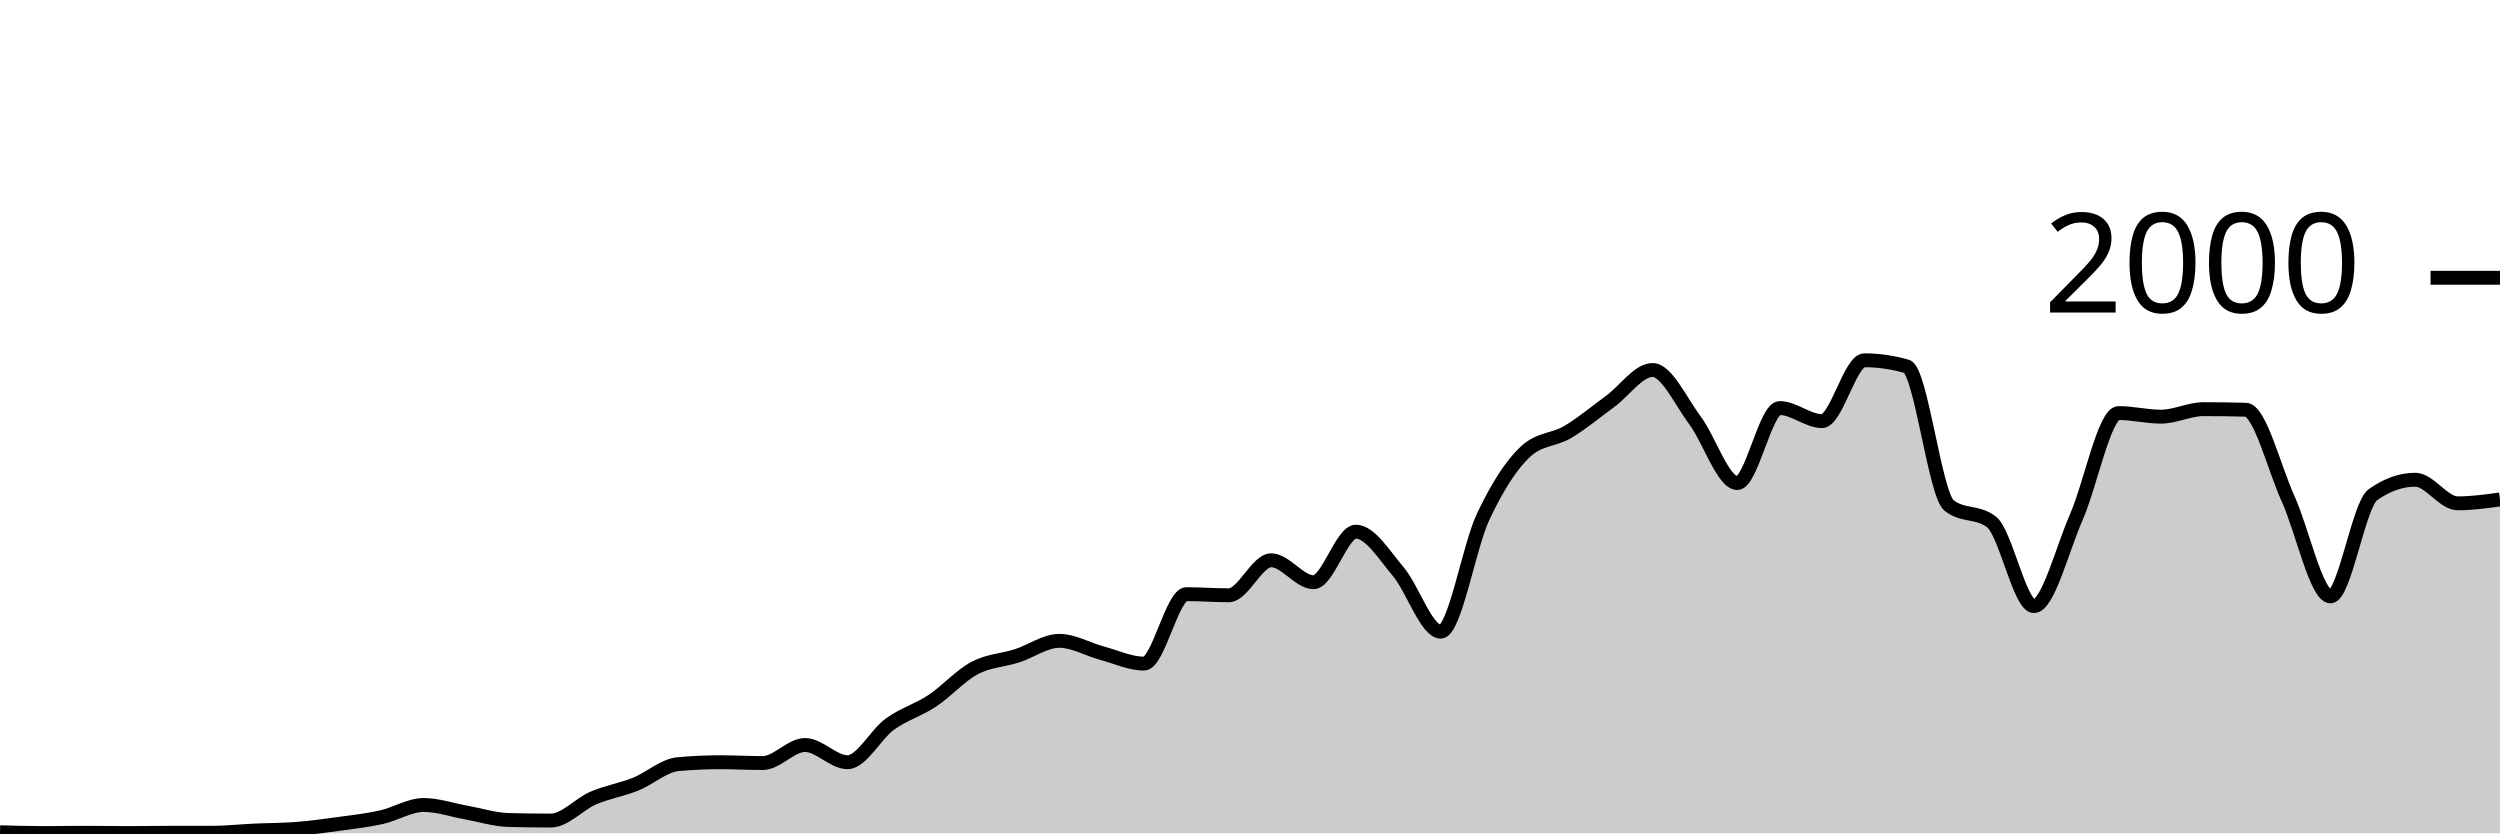
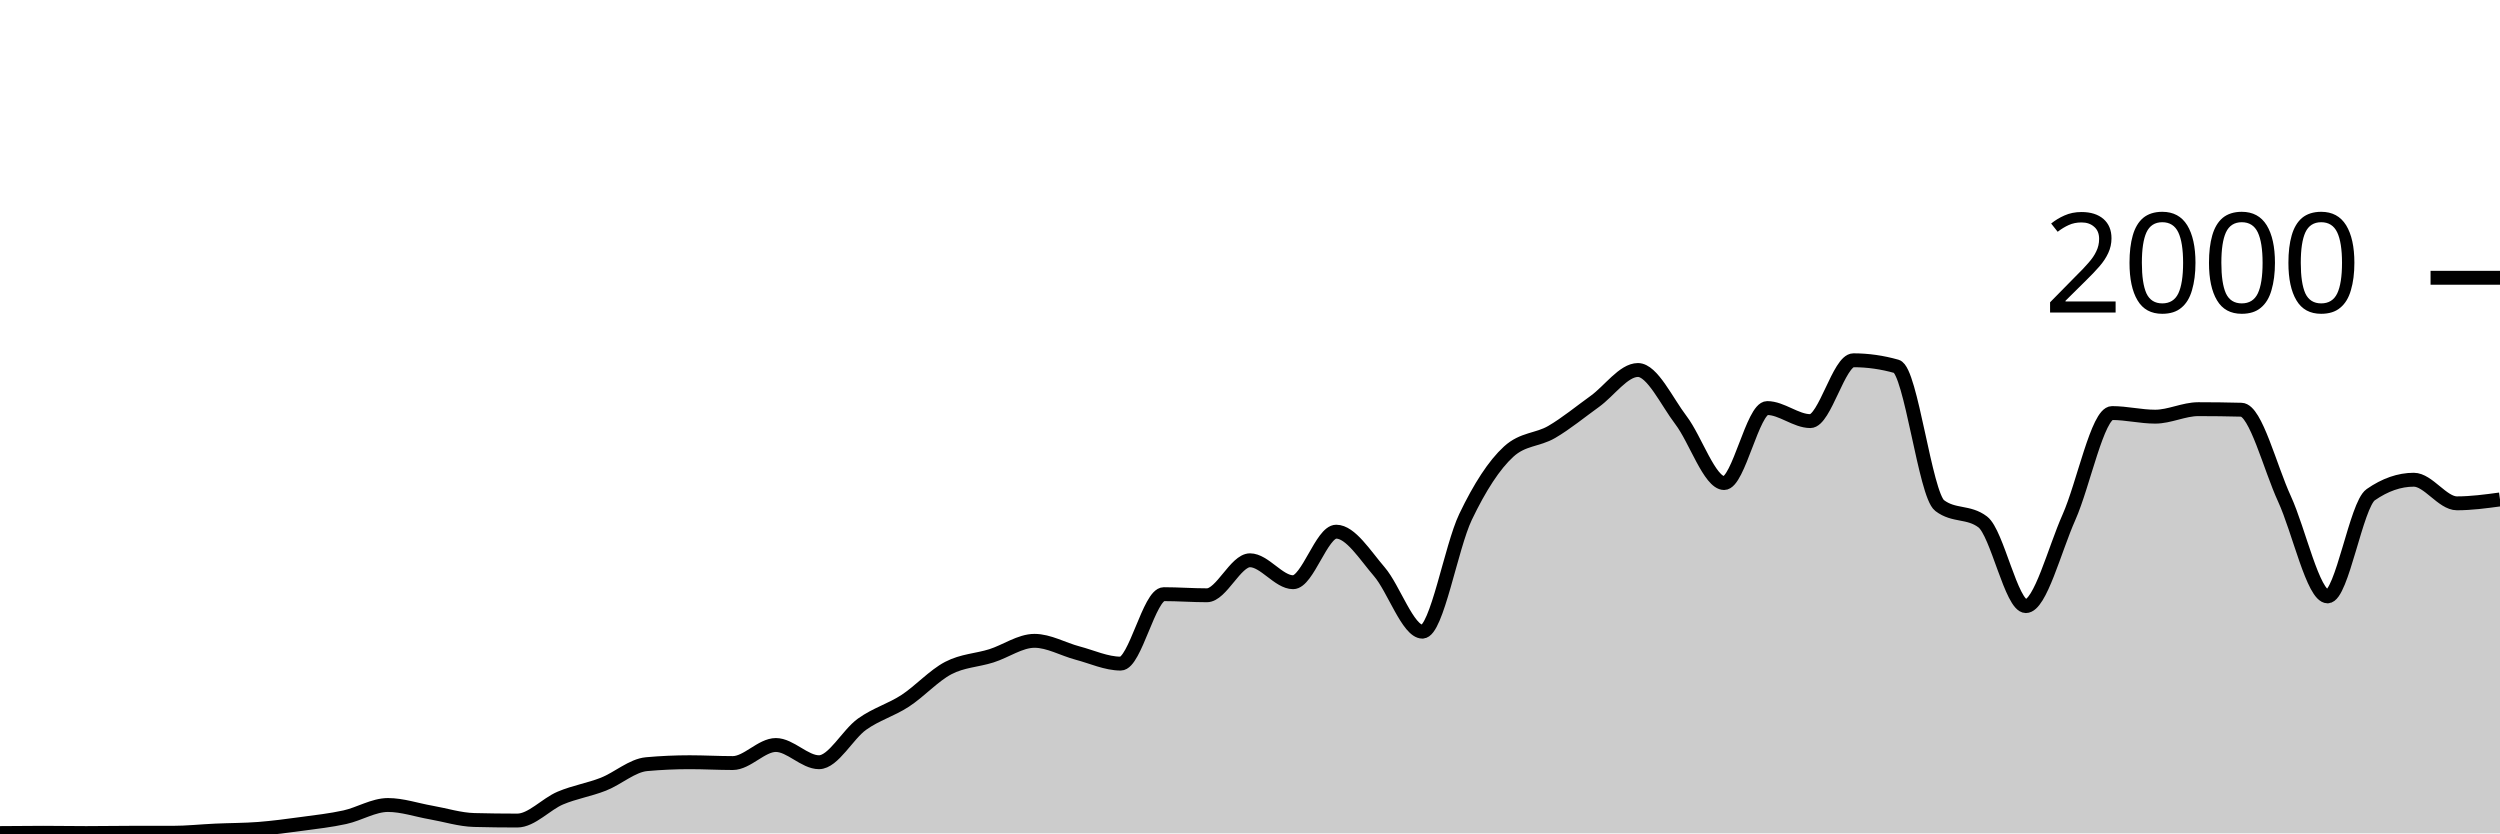
<svg xmlns="http://www.w3.org/2000/svg" viewBox="0 0 180 60">
  <g transform="translate(0,20)">
-     <path class="area" fill="rgba(0, 0, 0, 0.2)" d="M0,39.92C1.017,39.95,2.034,39.98,3.051,39.98C4.068,39.98,5.085,39.96,6.102,39.96C7.119,39.96,8.136,39.98,9.153,39.98C10.169,39.98,11.186,39.96,12.203,39.96C13.22,39.96,14.237,39.96,15.254,39.96C16.271,39.96,17.288,39.847,18.305,39.8C19.322,39.753,20.339,39.76,21.356,39.68C22.373,39.6,23.39,39.46,24.407,39.32C25.424,39.18,26.441,39.067,27.458,38.84C28.475,38.613,29.492,37.96,30.508,37.96C31.525,37.96,32.542,38.32,33.559,38.5C34.576,38.68,35.593,39.013,36.61,39.04C37.627,39.067,38.644,39.08,39.661,39.08C40.678,39.08,41.695,37.897,42.712,37.46C43.729,37.023,44.746,36.867,45.763,36.46C46.78,36.053,47.797,35.113,48.814,35.02C49.831,34.927,50.847,34.88,51.864,34.88C52.881,34.88,53.898,34.94,54.915,34.94C55.932,34.94,56.949,33.64,57.966,33.64C58.983,33.64,60,34.88,61.017,34.88C62.034,34.88,63.051,32.877,64.068,32.14C65.085,31.403,66.102,31.133,67.119,30.46C68.136,29.787,69.153,28.64,70.169,28.1C71.186,27.56,72.203,27.547,73.22,27.22C74.237,26.893,75.254,26.14,76.271,26.14C77.288,26.14,78.305,26.747,79.322,27.02C80.339,27.293,81.356,27.78,82.373,27.78C83.39,27.78,84.407,22.78,85.424,22.78C86.441,22.78,87.458,22.86,88.475,22.86C89.492,22.86,90.508,20.34,91.525,20.34C92.542,20.34,93.559,21.92,94.576,21.92C95.593,21.92,96.61,18.28,97.627,18.28C98.644,18.28,99.661,19.96,100.678,21.16C101.695,22.36,102.712,25.48,103.729,25.48C104.746,25.48,105.763,19.38,106.78,17.22C107.797,15.06,108.814,13.467,109.831,12.52C110.847,11.573,111.864,11.703,112.881,11.1C113.898,10.497,114.915,9.643,115.932,8.9C116.949,8.157,117.966,6.64,118.983,6.64C120,6.64,121.017,8.903,122.034,10.26C123.051,11.617,124.068,14.78,125.085,14.78C126.102,14.78,127.119,9.38,128.136,9.38C129.153,9.38,130.169,10.32,131.186,10.32C132.203,10.32,133.22,5.94,134.237,5.94C135.254,5.94,136.271,6.087,137.288,6.38C138.305,6.673,139.322,15.613,140.339,16.4C141.356,17.187,142.373,16.793,143.39,17.58C144.407,18.367,145.424,23.64,146.441,23.64C147.458,23.64,148.475,19.557,149.492,17.24C150.508,14.923,151.525,9.74,152.542,9.74C153.559,9.74,154.576,10,155.593,10C156.61,10,157.627,9.46,158.644,9.46C159.661,9.46,160.678,9.473,161.695,9.5C162.712,9.527,163.729,13.68,164.746,15.92C165.763,18.16,166.78,22.94,167.797,22.94C168.814,22.94,169.831,16.34,170.847,15.62C171.864,14.9,172.881,14.54,173.898,14.54C174.915,14.54,175.932,16.24,176.949,16.24C177.966,16.24,178.983,16.1,180,15.96L180,40C178.983,40,177.966,40,176.949,40C175.932,40,174.915,40,173.898,40C172.881,40,171.864,40,170.847,40C169.831,40,168.814,40,167.797,40C166.78,40,165.763,40,164.746,40C163.729,40,162.712,40,161.695,40C160.678,40,159.661,40,158.644,40C157.627,40,156.61,40,155.593,40C154.576,40,153.559,40,152.542,40C151.525,40,150.508,40,149.492,40C148.475,40,147.458,40,146.441,40C145.424,40,144.407,40,143.39,40C142.373,40,141.356,40,140.339,40C139.322,40,138.305,40,137.288,40C136.271,40,135.254,40,134.237,40C133.22,40,132.203,40,131.186,40C130.169,40,129.153,40,128.136,40C127.119,40,126.102,40,125.085,40C124.068,40,123.051,40,122.034,40C121.017,40,120,40,118.983,40C117.966,40,116.949,40,115.932,40C114.915,40,113.898,40,112.881,40C111.864,40,110.847,40,109.831,40C108.814,40,107.797,40,106.78,40C105.763,40,104.746,40,103.729,40C102.712,40,101.695,40,100.678,40C99.661,40,98.644,40,97.627,40C96.61,40,95.593,40,94.576,40C93.559,40,92.542,40,91.525,40C90.508,40,89.492,40,88.475,40C87.458,40,86.441,40,85.424,40C84.407,40,83.39,40,82.373,40C81.356,40,80.339,40,79.322,40C78.305,40,77.288,40,76.271,40C75.254,40,74.237,40,73.22,40C72.203,40,71.186,40,70.169,40C69.153,40,68.136,40,67.119,40C66.102,40,65.085,40,64.068,40C63.051,40,62.034,40,61.017,40C60,40,58.983,40,57.966,40C56.949,40,55.932,40,54.915,40C53.898,40,52.881,40,51.864,40C50.847,40,49.831,40,48.814,40C47.797,40,46.78,40,45.763,40C44.746,40,43.729,40,42.712,40C41.695,40,40.678,40,39.661,40C38.644,40,37.627,40,36.61,40C35.593,40,34.576,40,33.559,40C32.542,40,31.525,40,30.508,40C29.492,40,28.475,40,27.458,40C26.441,40,25.424,40,24.407,40C23.39,40,22.373,40,21.356,40C20.339,40,19.322,40,18.305,40C17.288,40,16.271,40,15.254,40C14.237,40,13.22,40,12.203,40C11.186,40,10.169,40,9.153,40C8.136,40,7.119,40,6.102,40C5.085,40,4.068,40,3.051,40C2.034,40,1.017,40,0,40Z" />
-     <path class="line" stroke="black" fill="none" d="M0,39.92C1.017,39.95,2.034,39.98,3.051,39.98C4.068,39.98,5.085,39.96,6.102,39.96C7.119,39.96,8.136,39.98,9.153,39.98C10.169,39.98,11.186,39.96,12.203,39.96C13.22,39.96,14.237,39.96,15.254,39.96C16.271,39.96,17.288,39.847,18.305,39.8C19.322,39.753,20.339,39.76,21.356,39.68C22.373,39.6,23.39,39.46,24.407,39.32C25.424,39.18,26.441,39.067,27.458,38.84C28.475,38.613,29.492,37.96,30.508,37.96C31.525,37.96,32.542,38.32,33.559,38.5C34.576,38.68,35.593,39.013,36.61,39.04C37.627,39.067,38.644,39.08,39.661,39.08C40.678,39.08,41.695,37.897,42.712,37.46C43.729,37.023,44.746,36.867,45.763,36.46C46.78,36.053,47.797,35.113,48.814,35.02C49.831,34.927,50.847,34.88,51.864,34.88C52.881,34.88,53.898,34.94,54.915,34.94C55.932,34.94,56.949,33.64,57.966,33.64C58.983,33.64,60,34.88,61.017,34.88C62.034,34.88,63.051,32.877,64.068,32.14C65.085,31.403,66.102,31.133,67.119,30.46C68.136,29.787,69.153,28.64,70.169,28.1C71.186,27.56,72.203,27.547,73.22,27.22C74.237,26.893,75.254,26.14,76.271,26.14C77.288,26.14,78.305,26.747,79.322,27.02C80.339,27.293,81.356,27.78,82.373,27.78C83.39,27.78,84.407,22.78,85.424,22.78C86.441,22.78,87.458,22.86,88.475,22.86C89.492,22.86,90.508,20.34,91.525,20.34C92.542,20.34,93.559,21.92,94.576,21.92C95.593,21.92,96.61,18.28,97.627,18.28C98.644,18.28,99.661,19.96,100.678,21.16C101.695,22.36,102.712,25.48,103.729,25.48C104.746,25.48,105.763,19.38,106.78,17.22C107.797,15.06,108.814,13.467,109.831,12.52C110.847,11.573,111.864,11.703,112.881,11.1C113.898,10.497,114.915,9.643,115.932,8.9C116.949,8.157,117.966,6.64,118.983,6.64C120,6.64,121.017,8.903,122.034,10.26C123.051,11.617,124.068,14.78,125.085,14.78C126.102,14.78,127.119,9.38,128.136,9.38C129.153,9.38,130.169,10.32,131.186,10.32C132.203,10.32,133.22,5.94,134.237,5.94C135.254,5.94,136.271,6.087,137.288,6.38C138.305,6.673,139.322,15.613,140.339,16.4C141.356,17.187,142.373,16.793,143.39,17.58C144.407,18.367,145.424,23.64,146.441,23.64C147.458,23.64,148.475,19.557,149.492,17.24C150.508,14.923,151.525,9.74,152.542,9.74C153.559,9.74,154.576,10,155.593,10C156.61,10,157.627,9.46,158.644,9.46C159.661,9.46,160.678,9.473,161.695,9.5C162.712,9.527,163.729,13.68,164.746,15.92C165.763,18.16,166.78,22.94,167.797,22.94C168.814,22.94,169.831,16.34,170.847,15.62C171.864,14.9,172.881,14.54,173.898,14.54C174.915,14.54,175.932,16.24,176.949,16.24C177.966,16.24,178.983,16.1,180,15.96" />
+     <path class="area" fill="rgba(0, 0, 0, 0.2)" d="M0,39.98C1.034,39.97,2.069,39.96,3.103,39.96C4.138,39.96,5.172,39.98,6.207,39.98C7.241,39.98,8.276,39.96,9.31,39.96C10.345,39.96,11.379,39.96,12.414,39.96C13.448,39.96,14.483,39.847,15.517,39.8C16.552,39.753,17.586,39.76,18.621,39.68C19.655,39.6,20.69,39.46,21.724,39.32C22.759,39.18,23.793,39.067,24.828,38.84C25.862,38.613,26.897,37.96,27.931,37.96C28.966,37.96,30,38.32,31.034,38.5C32.069,38.68,33.103,39.013,34.138,39.04C35.172,39.067,36.207,39.08,37.241,39.08C38.276,39.08,39.31,37.897,40.345,37.46C41.379,37.023,42.414,36.867,43.448,36.46C44.483,36.053,45.517,35.113,46.552,35.02C47.586,34.927,48.621,34.88,49.655,34.88C50.69,34.88,51.724,34.94,52.759,34.94C53.793,34.94,54.828,33.64,55.862,33.64C56.897,33.64,57.931,34.88,58.966,34.88C60,34.88,61.034,32.877,62.069,32.14C63.103,31.403,64.138,31.133,65.172,30.46C66.207,29.787,67.241,28.64,68.276,28.1C69.31,27.56,70.345,27.547,71.379,27.22C72.414,26.893,73.448,26.14,74.483,26.14C75.517,26.14,76.552,26.747,77.586,27.02C78.621,27.293,79.655,27.78,80.69,27.78C81.724,27.78,82.759,22.78,83.793,22.78C84.828,22.78,85.862,22.86,86.897,22.86C87.931,22.86,88.966,20.34,90,20.34C91.034,20.34,92.069,21.92,93.103,21.92C94.138,21.92,95.172,18.28,96.207,18.28C97.241,18.28,98.276,19.96,99.31,21.16C100.345,22.36,101.379,25.48,102.414,25.48C103.448,25.48,104.483,19.38,105.517,17.22C106.552,15.06,107.586,13.467,108.621,12.52C109.655,11.573,110.69,11.703,111.724,11.1C112.759,10.497,113.793,9.643,114.828,8.9C115.862,8.157,116.897,6.64,117.931,6.64C118.966,6.64,120,8.903,121.034,10.26C122.069,11.617,123.103,14.78,124.138,14.78C125.172,14.78,126.207,9.38,127.241,9.38C128.276,9.38,129.31,10.32,130.345,10.32C131.379,10.32,132.414,5.94,133.448,5.94C134.483,5.94,135.517,6.087,136.552,6.38C137.586,6.673,138.621,15.613,139.655,16.4C140.69,17.187,141.724,16.793,142.759,17.58C143.793,18.367,144.828,23.64,145.862,23.64C146.897,23.64,147.931,19.557,148.966,17.24C150,14.923,151.034,9.74,152.069,9.74C153.103,9.74,154.138,10,155.172,10C156.207,10,157.241,9.46,158.276,9.46C159.31,9.46,160.345,9.473,161.379,9.5C162.414,9.527,163.448,13.68,164.483,15.92C165.517,18.16,166.552,22.94,167.586,22.94C168.621,22.94,169.655,16.34,170.69,15.62C171.724,14.9,172.759,14.54,173.793,14.54C174.828,14.54,175.862,16.24,176.897,16.24C177.931,16.24,178.966,16.1,180,15.96L180,40C178.966,40,177.931,40,176.897,40C175.862,40,174.828,40,173.793,40C172.759,40,171.724,40,170.69,40C169.655,40,168.621,40,167.586,40C166.552,40,165.517,40,164.483,40C163.448,40,162.414,40,161.379,40C160.345,40,159.31,40,158.276,40C157.241,40,156.207,40,155.172,40C154.138,40,153.103,40,152.069,40C151.034,40,150,40,148.966,40C147.931,40,146.897,40,145.862,40C144.828,40,143.793,40,142.759,40C141.724,40,140.69,40,139.655,40C138.621,40,137.586,40,136.552,40C135.517,40,134.483,40,133.448,40C132.414,40,131.379,40,130.345,40C129.31,40,128.276,40,127.241,40C126.207,40,125.172,40,124.138,40C123.103,40,122.069,40,121.034,40C120,40,118.966,40,117.931,40C116.897,40,115.862,40,114.828,40C113.793,40,112.759,40,111.724,40C110.69,40,109.655,40,108.621,40C107.586,40,106.552,40,105.517,40C104.483,40,103.448,40,102.414,40C101.379,40,100.345,40,99.31,40C98.276,40,97.241,40,96.207,40C95.172,40,94.138,40,93.103,40C92.069,40,91.034,40,90,40C88.966,40,87.931,40,86.897,40C85.862,40,84.828,40,83.793,40C82.759,40,81.724,40,80.69,40C79.655,40,78.621,40,77.586,40C76.552,40,75.517,40,74.483,40C73.448,40,72.414,40,71.379,40C70.345,40,69.31,40,68.276,40C67.241,40,66.207,40,65.172,40C64.138,40,63.103,40,62.069,40C61.034,40,60,40,58.966,40C57.931,40,56.897,40,55.862,40C54.828,40,53.793,40,52.759,40C51.724,40,50.69,40,49.655,40C48.621,40,47.586,40,46.552,40C45.517,40,44.483,40,43.448,40C42.414,40,41.379,40,40.345,40C39.31,40,38.276,40,37.241,40C36.207,40,35.172,40,34.138,40C33.103,40,32.069,40,31.034,40C30,40,28.966,40,27.931,40C26.897,40,25.862,40,24.828,40C23.793,40,22.759,40,21.724,40C20.69,40,19.655,40,18.621,40C17.586,40,16.552,40,15.517,40C14.483,40,13.448,40,12.414,40C11.379,40,10.345,40,9.31,40C8.276,40,7.241,40,6.207,40C5.172,40,4.138,40,3.103,40C2.069,40,1.034,40,0,40Z" />
+     <path class="line" stroke="black" fill="none" d="M0,39.98C1.034,39.97,2.069,39.96,3.103,39.96C4.138,39.96,5.172,39.98,6.207,39.98C7.241,39.98,8.276,39.96,9.31,39.96C10.345,39.96,11.379,39.96,12.414,39.96C13.448,39.96,14.483,39.847,15.517,39.8C16.552,39.753,17.586,39.76,18.621,39.68C19.655,39.6,20.69,39.46,21.724,39.32C22.759,39.18,23.793,39.067,24.828,38.84C25.862,38.613,26.897,37.96,27.931,37.96C28.966,37.96,30,38.32,31.034,38.5C32.069,38.68,33.103,39.013,34.138,39.04C35.172,39.067,36.207,39.08,37.241,39.08C38.276,39.08,39.31,37.897,40.345,37.46C41.379,37.023,42.414,36.867,43.448,36.46C44.483,36.053,45.517,35.113,46.552,35.02C47.586,34.927,48.621,34.88,49.655,34.88C50.69,34.88,51.724,34.94,52.759,34.94C53.793,34.94,54.828,33.64,55.862,33.64C56.897,33.64,57.931,34.88,58.966,34.88C60,34.88,61.034,32.877,62.069,32.14C63.103,31.403,64.138,31.133,65.172,30.46C66.207,29.787,67.241,28.64,68.276,28.1C69.31,27.56,70.345,27.547,71.379,27.22C72.414,26.893,73.448,26.14,74.483,26.14C75.517,26.14,76.552,26.747,77.586,27.02C78.621,27.293,79.655,27.78,80.69,27.78C81.724,27.78,82.759,22.78,83.793,22.78C84.828,22.78,85.862,22.86,86.897,22.86C87.931,22.86,88.966,20.34,90,20.34C91.034,20.34,92.069,21.92,93.103,21.92C94.138,21.92,95.172,18.28,96.207,18.28C97.241,18.28,98.276,19.96,99.31,21.16C100.345,22.36,101.379,25.48,102.414,25.48C103.448,25.48,104.483,19.38,105.517,17.22C106.552,15.06,107.586,13.467,108.621,12.52C109.655,11.573,110.69,11.703,111.724,11.1C112.759,10.497,113.793,9.643,114.828,8.9C115.862,8.157,116.897,6.64,117.931,6.64C118.966,6.64,120,8.903,121.034,10.26C122.069,11.617,123.103,14.78,124.138,14.78C125.172,14.78,126.207,9.38,127.241,9.38C128.276,9.38,129.31,10.32,130.345,10.32C131.379,10.32,132.414,5.94,133.448,5.94C134.483,5.94,135.517,6.087,136.552,6.38C137.586,6.673,138.621,15.613,139.655,16.4C140.69,17.187,141.724,16.793,142.759,17.58C143.793,18.367,144.828,23.64,145.862,23.64C146.897,23.64,147.931,19.557,148.966,17.24C150,14.923,151.034,9.74,152.069,9.74C153.103,9.74,154.138,10,155.172,10C156.207,10,157.241,9.46,158.276,9.46C159.31,9.46,160.345,9.473,161.379,9.5C162.414,9.527,163.448,13.68,164.483,15.92C165.517,18.16,166.552,22.94,167.586,22.94C168.621,22.94,169.655,16.34,170.69,15.62C171.724,14.9,172.759,14.54,173.793,14.54C174.828,14.54,175.862,16.24,176.897,16.24C177.931,16.24,178.966,16.1,180,15.96" />
    <path class="axis-ceiling" stroke-width="1" stroke="black" fill="none" d="M175,0L180,0" />
    <text class="axis-ceiling-label" font-family="sans-serif" text-anchor="end" font-size="10px" x="170" y="2.5">2000</text>
  </g>
</svg>
